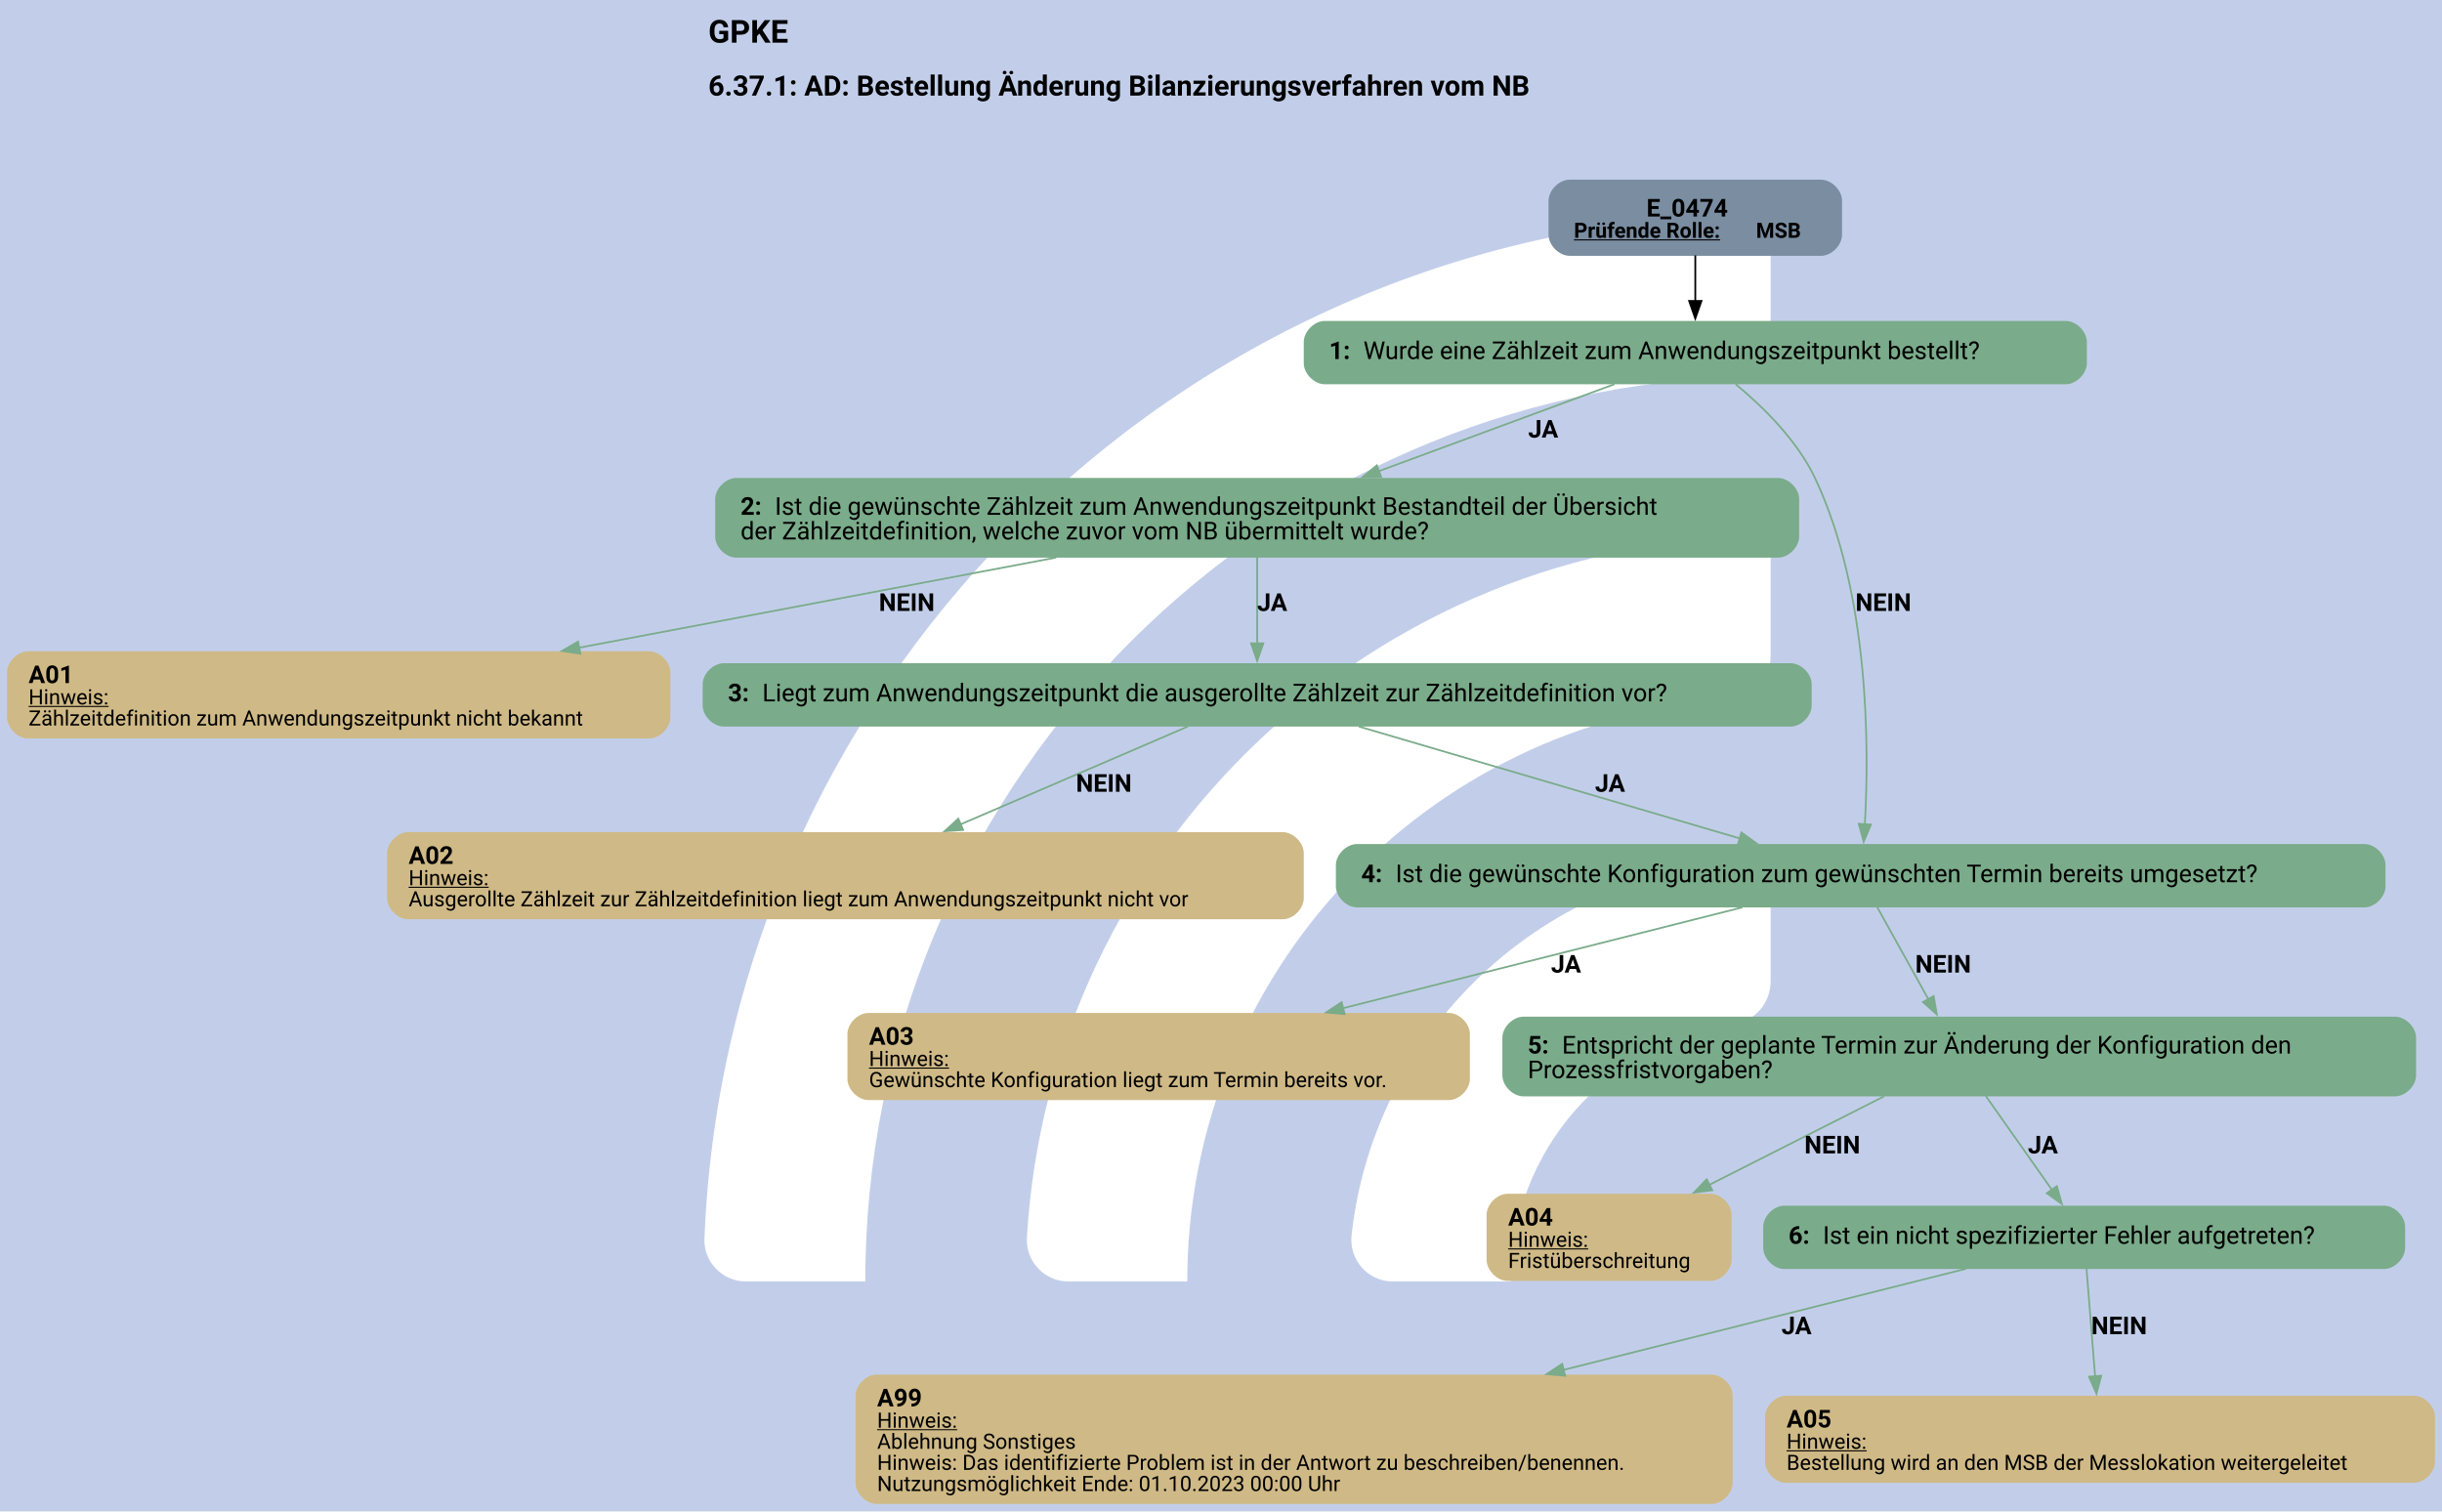
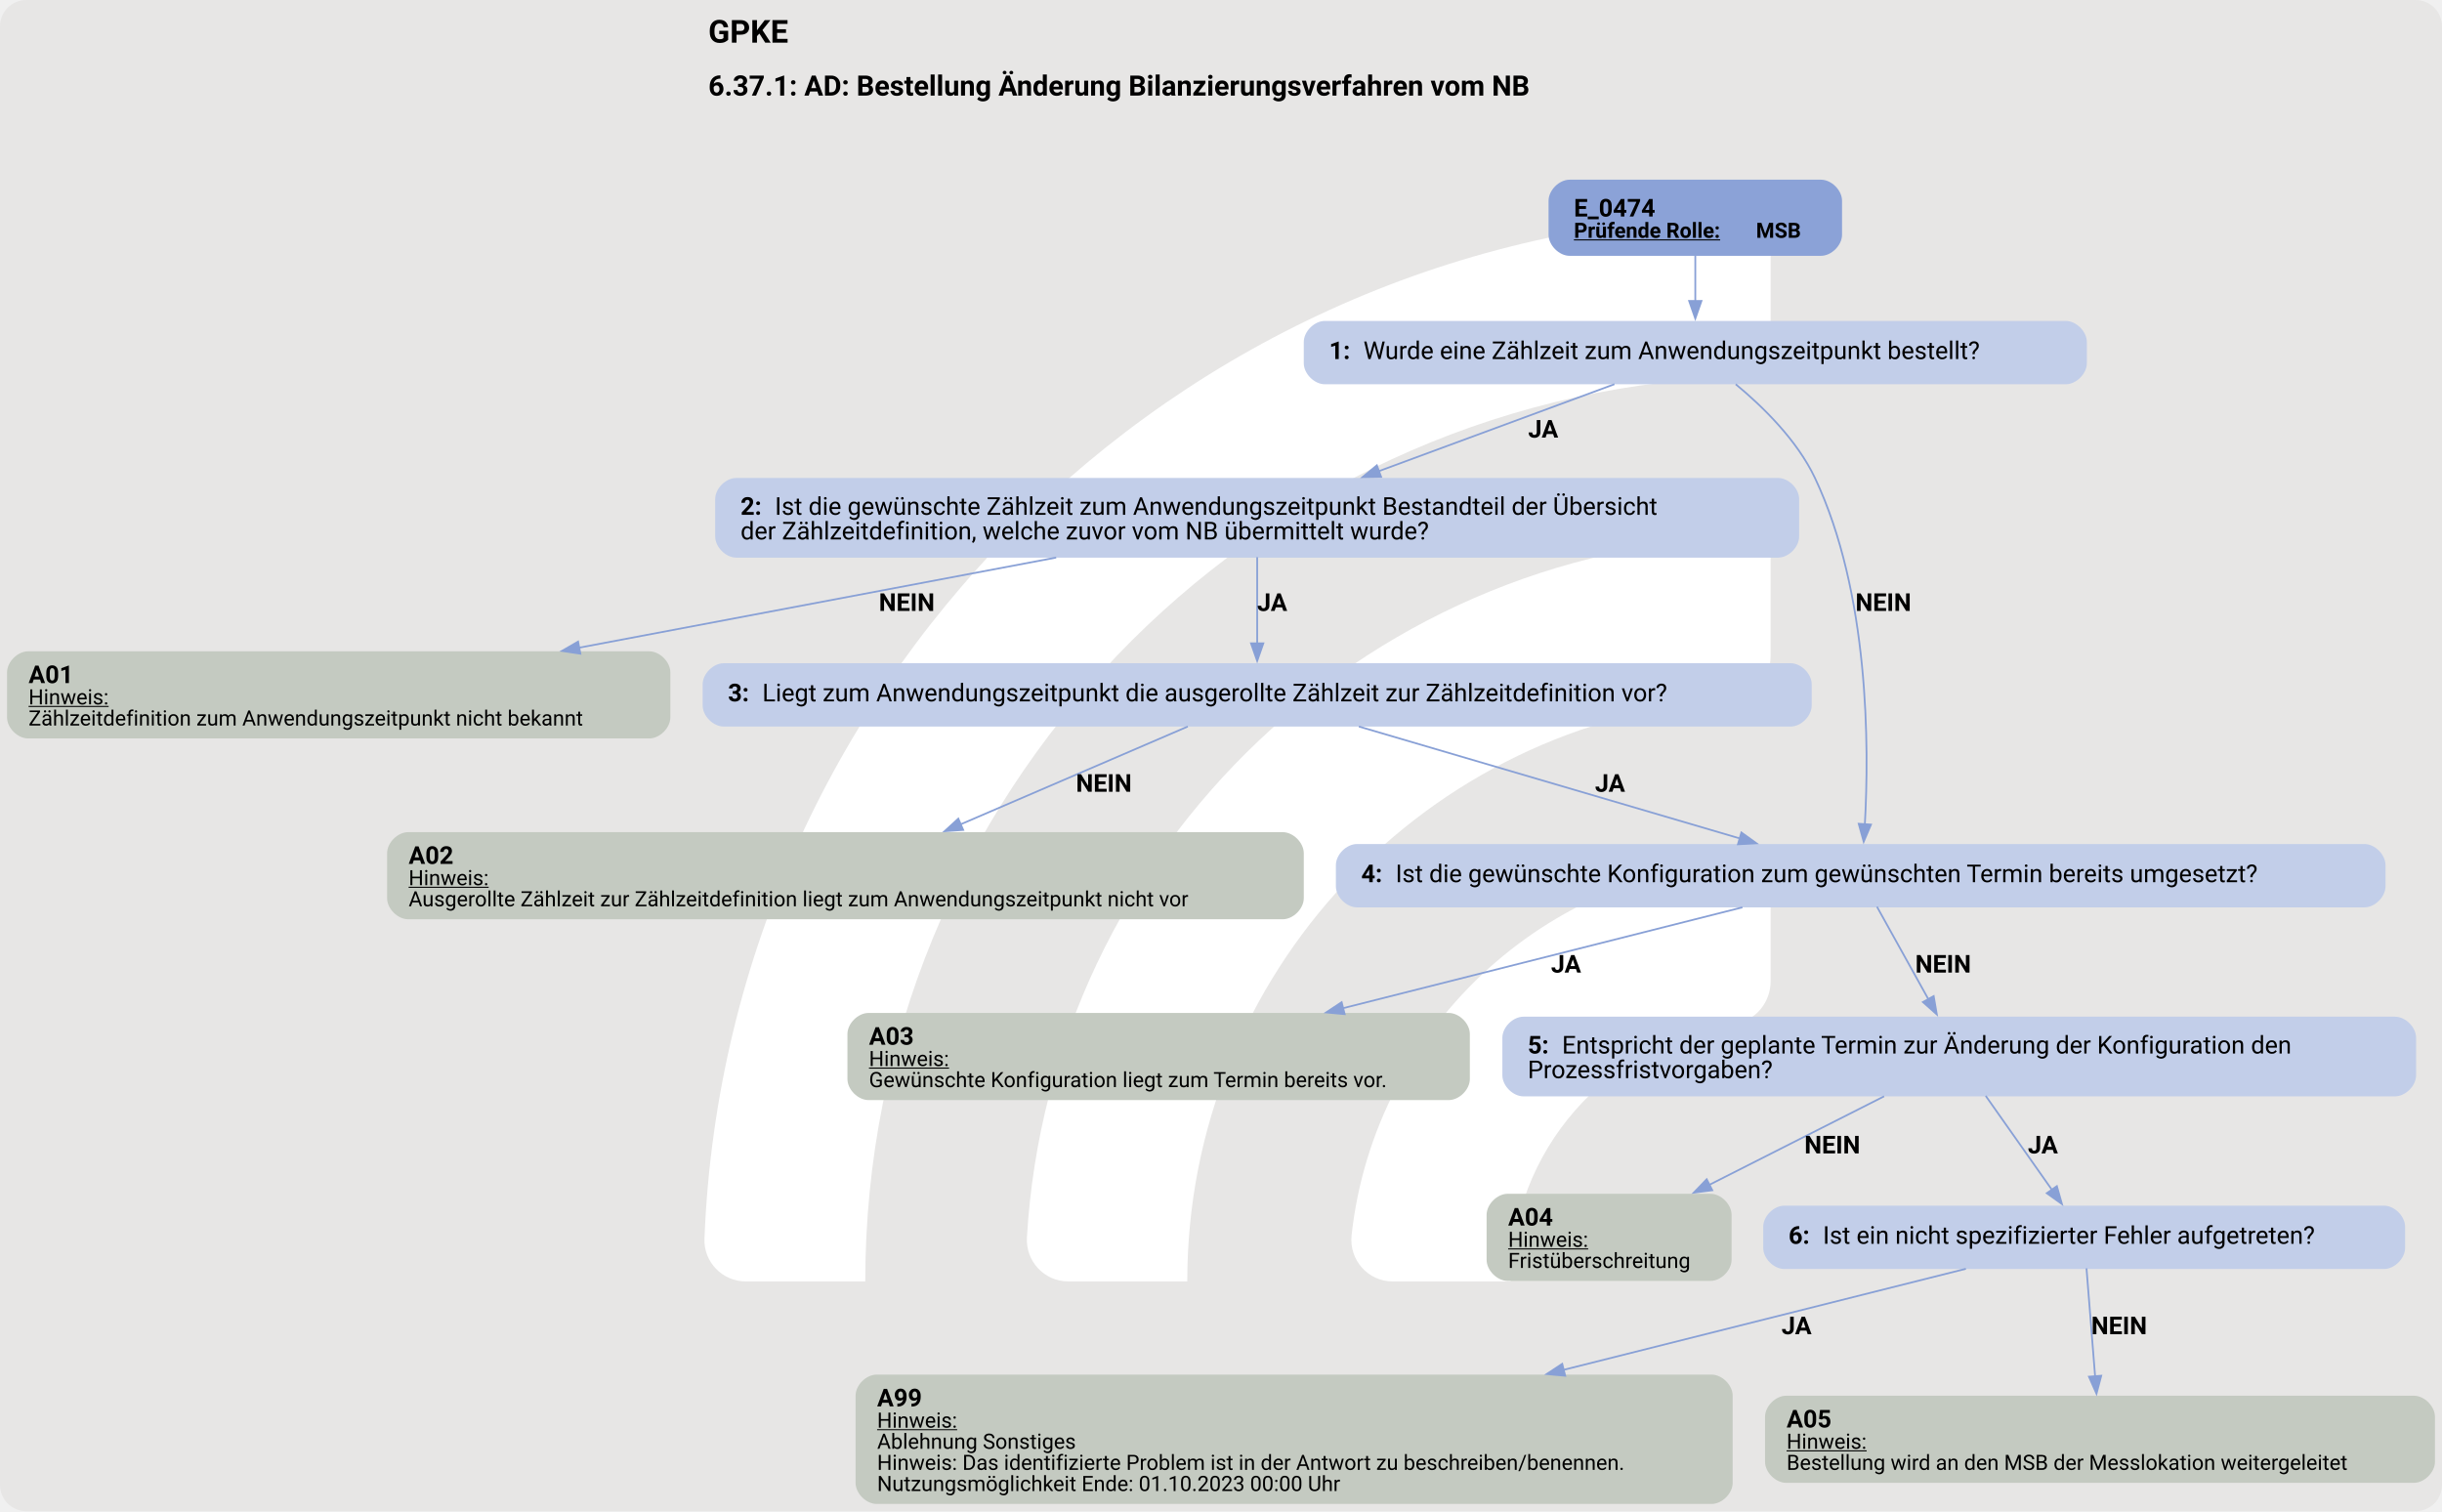
<svg xmlns="http://www.w3.org/2000/svg" version="1.1" width="1850.667px" viewBox="0 0 1850.667 1145.333" height="1145.333px">
  <g>
    <svg version="1.1" width="1850.667px" viewBox="0 0 1850.667 1145.333" height="1145.333px">
-       <polygon fill="#c2cee9" points="0,0 1850.667,0 1850.667,1145.333 0,1145.333" />
+       <rect fill="#e7e6e5" x="0" y="0" width="1850.667" height="1145.333" rx="20" ry="20" />
      <g>
        <g transform="translate(458.2657, 114.5333) scale(1 1) translate(0, 0) scale(1.612691 1.612691) ">
          <defs>
            <style>.cls-1{fill:#fff;}</style>
          </defs>
          <path class="cls-1" d="M122.44,531.2h-56.1c-11,0-19.9-9.12-19.46-20.11C57.47,243.89,278.15,29.78,547.91,29.78v56.02c0,10.98-8.69,19.89-19.66,20.39-225.51,10.31-405.8,197-405.8,425Z" />
          <path class="cls-1" d="M273.78,531.2h-55.93c-11.23,0-20.09-9.48-19.43-20.69,10.74-183.44,163.39-329.39,349.48-329.39v56.26c0,10.71-8.27,19.62-18.96,20.35-142.35,9.77-255.17,128.69-255.17,273.46Z" />
          <path class="cls-1" d="M425.77,531.2h-55.45c-11.65,0-20.6-10.17-19.33-21.75,10.87-99.03,95.03-176.34,196.92-176.34v57.01c0,10.05-7.28,18.75-17.23,20.16-59.22,8.4-104.91,59.42-104.91,120.92Z" />
        </g>
        <svg width="1388pt" height="859pt" viewBox="0.00 0.00 1387.86 858.66">
          <g id="graph0" class="graph" transform="scale(1 1) rotate(0) translate(4 854.66)">
            <text text-anchor="start" x="398.55" y="-830.56" font-family="Roboto, sans-serif" font-weight="bold" font-size="18.00">GPKE</text>
            <text text-anchor="start" x="398.55" y="-800.46" font-family="Roboto, sans-serif" font-weight="bold" font-size="16.00">6.37.1: AD: Bestellung Änderung Bilanzierungsverfahren vom NB</text>
            <g id="node1" class="node">
-               <path fill="#7a8da1" stroke="black" stroke-width="0" d="M1030.89,-752.66C1030.89,-752.66 888.09,-752.66 888.09,-752.66 882.09,-752.66 876.09,-746.66 876.09,-740.66 876.09,-740.66 876.09,-721.38 876.09,-721.38 876.09,-715.38 882.09,-709.38 888.09,-709.38 888.09,-709.38 1030.89,-709.38 1030.89,-709.38 1036.89,-709.38 1042.89,-715.38 1042.89,-721.38 1042.89,-721.38 1042.89,-740.66 1042.89,-740.66 1042.89,-746.66 1036.89,-752.66 1030.89,-752.66" />
-               <text text-anchor="start" x="931.74" y="-731.72" font-family="Roboto, sans-serif" font-weight="bold" font-size="14.00">E_0474</text>
+               <path fill="#8ba2d7" stroke="black" stroke-width="0" d="M1030.89,-752.66C1030.89,-752.66 888.09,-752.66 888.09,-752.66 882.09,-752.66 876.09,-746.66 876.09,-740.66 876.09,-740.66 876.09,-721.38 876.09,-721.38 876.09,-715.38 882.09,-709.38 888.09,-709.38 888.09,-709.38 1030.89,-709.38 1030.89,-709.38 1036.89,-709.38 1042.89,-715.38 1042.89,-721.38 1042.89,-721.38 1042.89,-740.66 1042.89,-740.66 1042.89,-746.66 1036.89,-752.66 1030.89,-752.66" />
+               <text text-anchor="start" x="890.49" y="-731.72" font-family="Roboto, sans-serif" font-weight="bold" font-size="14.00">E_0474</text>
              <text text-anchor="start" x="890.49" y="-719.62" font-family="Roboto, sans-serif" font-weight="bold" text-decoration="underline" font-size="12.00">Prüfende Rolle:</text>
              <text text-anchor="start" x="993.99" y="-719.62" font-family="Roboto, sans-serif" font-weight="bold" font-size="12.00"> MSB</text>
            </g>
            <g id="node2" class="node">
-               <path fill="#7aab8a" stroke="black" stroke-width="0" d="M1170.02,-672.38C1170.02,-672.38 748.97,-672.38 748.97,-672.38 742.97,-672.38 736.97,-666.38 736.97,-660.38 736.97,-660.38 736.97,-648.38 736.97,-648.38 736.97,-642.38 742.97,-636.38 748.97,-636.38 748.97,-636.38 1170.02,-636.38 1170.02,-636.38 1176.02,-636.38 1182.02,-642.38 1182.02,-648.38 1182.02,-648.38 1182.02,-660.38 1182.02,-660.38 1182.02,-666.38 1176.02,-672.38 1170.02,-672.38" />
+               <path fill="#c2cee9" stroke="black" stroke-width="0" d="M1170.02,-672.38C1170.02,-672.38 748.97,-672.38 748.97,-672.38 742.97,-672.38 736.97,-666.38 736.97,-660.38 736.97,-660.38 736.97,-648.38 736.97,-648.38 736.97,-642.38 742.97,-636.38 748.97,-636.38 748.97,-636.38 1170.02,-636.38 1170.02,-636.38 1176.02,-636.38 1182.02,-642.38 1182.02,-648.38 1182.02,-648.38 1182.02,-660.38 1182.02,-660.38 1182.02,-666.38 1176.02,-672.38 1170.02,-672.38" />
              <text text-anchor="start" x="751.37" y="-650.71" font-family="Roboto, sans-serif" font-weight="bold" font-size="14.00">1: </text>
              <text text-anchor="start" x="770.87" y="-650.71" font-family="Roboto, sans-serif" font-size="14.00">Wurde eine Zählzeit zum Anwendungszeitpunkt bestellt?</text>
            </g>
            <g id="edge1" class="edge">
-               <path fill="none" stroke="black" d="M959.49,-709.62C959.49,-701.55 959.49,-692.14 959.49,-683.45" />
-               <polygon fill="black" stroke="black" points="962.99,-683.74 959.49,-673.74 955.99,-683.74 962.99,-683.74" />
+               <path fill="none" stroke="#88a0d6" d="M959.49,-709.62C959.49,-701.55 959.49,-692.14 959.49,-683.45" />
+               <polygon fill="#88a0d6" stroke="#88a0d6" points="962.99,-683.74 959.49,-673.74 955.99,-683.74 962.99,-683.74" />
            </g>
            <g id="node3" class="node">
-               <path fill="#7aab8a" stroke="black" stroke-width="0" d="M1006.51,-583.13C1006.51,-583.13 414.47,-583.13 414.47,-583.13 408.47,-583.13 402.47,-577.13 402.47,-571.13 402.47,-571.13 402.47,-549.85 402.47,-549.85 402.47,-543.85 408.47,-537.85 414.47,-537.85 414.47,-537.85 1006.51,-537.85 1006.51,-537.85 1012.51,-537.85 1018.51,-543.85 1018.51,-549.85 1018.51,-549.85 1018.51,-571.13 1018.51,-571.13 1018.51,-577.13 1012.51,-583.13 1006.51,-583.13" />
+               <path fill="#c2cee9" stroke="black" stroke-width="0" d="M1006.51,-583.13C1006.51,-583.13 414.47,-583.13 414.47,-583.13 408.47,-583.13 402.47,-577.13 402.47,-571.13 402.47,-571.13 402.47,-549.85 402.47,-549.85 402.47,-543.85 408.47,-537.85 414.47,-537.85 414.47,-537.85 1006.51,-537.85 1006.51,-537.85 1012.51,-537.85 1018.51,-543.85 1018.51,-549.85 1018.51,-549.85 1018.51,-571.13 1018.51,-571.13 1018.51,-577.13 1012.51,-583.13 1006.51,-583.13" />
              <text text-anchor="start" x="416.87" y="-562.19" font-family="Roboto, sans-serif" font-weight="bold" font-size="14.00">2: </text>
              <text text-anchor="start" x="436.37" y="-562.19" font-family="Roboto, sans-serif" font-size="14.00">Ist die gewünschte Zählzeit zum Anwendungszeitpunkt Bestandteil der Übersicht</text>
              <text text-anchor="start" x="416.87" y="-548.19" font-family="Roboto, sans-serif" font-size="14.00">der Zählzeitdefinition, welche zuvor vom NB übermittelt wurde?</text>
            </g>
            <g id="edge3" class="edge">
-               <path fill="none" stroke="#7aab8a" d="M913.53,-636.42C875.96,-622.56 822.27,-602.74 779.53,-586.97" />
-               <polygon fill="#7aab8a" stroke="#7aab8a" points="780.93,-583.76 770.34,-583.58 778.51,-590.32 780.93,-583.76" />
+               <path fill="none" stroke="#88a0d6" d="M913.53,-636.42C875.96,-622.56 822.27,-602.74 779.53,-586.97" />
+               <polygon fill="#88a0d6" stroke="#88a0d6" points="780.93,-583.76 770.34,-583.58 778.51,-590.32 780.93,-583.76" />
              <text text-anchor="start" x="864.49" y="-606.08" font-family="Roboto, sans-serif" font-weight="bold" font-size="14.00">JA</text>
            </g>
            <g id="node7" class="node">
-               <path fill="#7aab8a" stroke="black" stroke-width="0" d="M1339.76,-375.07C1339.76,-375.07 767.22,-375.07 767.22,-375.07 761.22,-375.07 755.22,-369.07 755.22,-363.07 755.22,-363.07 755.22,-351.07 755.22,-351.07 755.22,-345.07 761.22,-339.07 767.22,-339.07 767.22,-339.07 1339.76,-339.07 1339.76,-339.07 1345.76,-339.07 1351.76,-345.07 1351.76,-351.07 1351.76,-351.07 1351.76,-363.07 1351.76,-363.07 1351.76,-369.07 1345.76,-375.07 1339.76,-375.07" />
+               <path fill="#c2cee9" stroke="black" stroke-width="0" d="M1339.76,-375.07C1339.76,-375.07 767.22,-375.07 767.22,-375.07 761.22,-375.07 755.22,-369.07 755.22,-363.07 755.22,-363.07 755.22,-351.07 755.22,-351.07 755.22,-345.07 761.22,-339.07 767.22,-339.07 767.22,-339.07 1339.76,-339.07 1339.76,-339.07 1345.76,-339.07 1351.76,-345.07 1351.76,-351.07 1351.76,-351.07 1351.76,-363.07 1351.76,-363.07 1351.76,-369.07 1345.76,-375.07 1339.76,-375.07" />
              <text text-anchor="start" x="769.62" y="-353.39" font-family="Roboto, sans-serif" font-weight="bold" font-size="14.00">4: </text>
              <text text-anchor="start" x="789.12" y="-353.39" font-family="Roboto, sans-serif" font-size="14.00">Ist die gewünschte Konfiguration zum gewünschten Termin bereits umgesetzt?</text>
            </g>
            <g id="edge2" class="edge">
-               <path fill="none" stroke="#7aab8a" d="M982.46,-636.41C997.94,-623.61 1017.32,-604.61 1027.49,-583.13 1058.41,-517.81 1058.34,-430.33 1055.84,-386.14" />
-               <polygon fill="#7aab8a" stroke="#7aab8a" points="1059.34,-386.13 1055.19,-376.39 1052.36,-386.6 1059.34,-386.13" />
+               <path fill="none" stroke="#88a0d6" d="M982.46,-636.41C997.94,-623.61 1017.32,-604.61 1027.49,-583.13 1058.41,-517.81 1058.34,-430.33 1055.84,-386.14" />
+               <polygon fill="#88a0d6" stroke="#88a0d6" points="1059.34,-386.13 1055.19,-376.39 1052.36,-386.6 1059.34,-386.13" />
              <text text-anchor="start" x="1050.49" y="-507.55" font-family="Roboto, sans-serif" font-weight="bold" font-size="14.00">NEIN</text>
            </g>
            <g id="node4" class="node">
-               <path fill="#cfb986" stroke="black" stroke-width="0" d="M364.98,-484.6C364.98,-484.6 12,-484.6 12,-484.6 6,-484.6 0,-478.6 0,-472.6 0,-472.6 0,-447.08 0,-447.08 0,-441.08 6,-435.08 12,-435.08 12,-435.08 364.98,-435.08 364.98,-435.08 370.98,-435.08 376.98,-441.08 376.98,-447.08 376.98,-447.08 376.98,-472.6 376.98,-472.6 376.98,-478.6 370.98,-484.6 364.98,-484.6" />
+               <path fill="#c4cac1" stroke="black" stroke-width="0" d="M364.98,-484.6C364.98,-484.6 12,-484.6 12,-484.6 6,-484.6 0,-478.6 0,-472.6 0,-472.6 0,-447.08 0,-447.08 0,-441.08 6,-435.08 12,-435.08 12,-435.08 364.98,-435.08 364.98,-435.08 370.98,-435.08 376.98,-441.08 376.98,-447.08 376.98,-447.08 376.98,-472.6 376.98,-472.6 376.98,-478.6 370.98,-484.6 364.98,-484.6" />
              <text text-anchor="start" x="12.24" y="-466.54" font-family="Roboto, sans-serif" font-weight="bold" font-size="14.00">A01</text>
              <text text-anchor="start" x="12.24" y="-454.44" font-family="Roboto, sans-serif" text-decoration="underline" font-size="12.00">Hinweis:</text>
              <text text-anchor="start" x="12.24" y="-442.44" font-family="Roboto, sans-serif" font-size="12.00">Zählzeitdefinition zum Anwendungszeitpunkt nicht bekannt</text>
            </g>
            <g id="edge4" class="edge">
-               <path fill="none" stroke="#7aab8a" d="M596.26,-537.9C516.43,-522.82 409.46,-502.6 325.11,-486.66" />
-               <polygon fill="#7aab8a" stroke="#7aab8a" points="325.85,-483.24 315.37,-484.82 324.55,-490.12 325.85,-483.24" />
+               <path fill="none" stroke="#88a0d6" d="M596.26,-537.9C516.43,-522.82 409.46,-502.6 325.11,-486.66" />
+               <polygon fill="#88a0d6" stroke="#88a0d6" points="325.85,-483.24 315.37,-484.82 324.55,-490.12 325.85,-483.24" />
              <text text-anchor="start" x="495.49" y="-507.55" font-family="Roboto, sans-serif" font-weight="bold" font-size="14.00">NEIN</text>
            </g>
            <g id="node5" class="node">
-               <path fill="#7aab8a" stroke="black" stroke-width="0" d="M1013.64,-477.84C1013.64,-477.84 407.34,-477.84 407.34,-477.84 401.34,-477.84 395.34,-471.84 395.34,-465.84 395.34,-465.84 395.34,-453.84 395.34,-453.84 395.34,-447.84 401.34,-441.84 407.34,-441.84 407.34,-441.84 1013.64,-441.84 1013.64,-441.84 1019.64,-441.84 1025.64,-447.84 1025.64,-453.84 1025.64,-453.84 1025.64,-465.84 1025.64,-465.84 1025.64,-471.84 1019.64,-477.84 1013.64,-477.84" />
+               <path fill="#c2cee9" stroke="black" stroke-width="0" d="M1013.64,-477.84C1013.64,-477.84 407.34,-477.84 407.34,-477.84 401.34,-477.84 395.34,-471.84 395.34,-465.84 395.34,-465.84 395.34,-453.84 395.34,-453.84 395.34,-447.84 401.34,-441.84 407.34,-441.84 407.34,-441.84 1013.64,-441.84 1013.64,-441.84 1019.64,-441.84 1025.64,-447.84 1025.64,-453.84 1025.64,-453.84 1025.64,-465.84 1025.64,-465.84 1025.64,-471.84 1019.64,-477.84 1013.64,-477.84" />
              <text text-anchor="start" x="409.74" y="-456.16" font-family="Roboto, sans-serif" font-weight="bold" font-size="14.00">3: </text>
              <text text-anchor="start" x="429.24" y="-456.16" font-family="Roboto, sans-serif" font-size="14.00">Liegt zum Anwendungszeitpunkt die ausgerollte Zählzeit zur Zählzeitdefinition vor?</text>
            </g>
            <g id="edge5" class="edge">
-               <path fill="none" stroke="#7aab8a" d="M710.49,-538.08C710.49,-523.63 710.49,-504.42 710.49,-488.77" />
-               <polygon fill="#7aab8a" stroke="#7aab8a" points="713.99,-489.14 710.49,-479.14 706.99,-489.14 713.99,-489.14" />
+               <path fill="none" stroke="#88a0d6" d="M710.49,-538.08C710.49,-523.63 710.49,-504.42 710.49,-488.77" />
+               <polygon fill="#88a0d6" stroke="#88a0d6" points="713.99,-489.14 710.49,-479.14 706.99,-489.14 713.99,-489.14" />
              <text text-anchor="start" x="710.49" y="-507.55" font-family="Roboto, sans-serif" font-weight="bold" font-size="14.00">JA</text>
            </g>
            <g id="node6" class="node">
-               <path fill="#cfb986" stroke="black" stroke-width="0" d="M724.98,-381.83C724.98,-381.83 228,-381.83 228,-381.83 222,-381.83 216,-375.83 216,-369.83 216,-369.83 216,-344.31 216,-344.31 216,-338.31 222,-332.31 228,-332.31 228,-332.31 724.98,-332.31 724.98,-332.31 730.98,-332.31 736.98,-338.31 736.98,-344.31 736.98,-344.31 736.98,-369.83 736.98,-369.83 736.98,-375.83 730.98,-381.83 724.98,-381.83" />
+               <path fill="#c4cac1" stroke="black" stroke-width="0" d="M724.98,-381.83C724.98,-381.83 228,-381.83 228,-381.83 222,-381.83 216,-375.83 216,-369.83 216,-369.83 216,-344.31 216,-344.31 216,-338.31 222,-332.31 228,-332.31 228,-332.31 724.98,-332.31 724.98,-332.31 730.98,-332.31 736.98,-338.31 736.98,-344.31 736.98,-344.31 736.98,-369.83 736.98,-369.83 736.98,-375.83 730.98,-381.83 724.98,-381.83" />
              <text text-anchor="start" x="228.24" y="-363.77" font-family="Roboto, sans-serif" font-weight="bold" font-size="14.00">A02</text>
              <text text-anchor="start" x="228.24" y="-351.67" font-family="Roboto, sans-serif" text-decoration="underline" font-size="12.00">Hinweis:</text>
              <text text-anchor="start" x="228.24" y="-339.67" font-family="Roboto, sans-serif" font-size="12.00">Ausgerollte Zählzeit zur Zählzeitdefinition liegt zum Anwendungszeitpunkt nicht vor</text>
            </g>
            <g id="edge6" class="edge">
-               <path fill="none" stroke="#7aab8a" d="M671.06,-441.86C635.76,-426.66 583.31,-404.07 541.76,-386.18" />
-               <polygon fill="#7aab8a" stroke="#7aab8a" points="543.41,-383.08 532.84,-382.34 540.64,-389.5 543.41,-383.08" />
+               <path fill="none" stroke="#88a0d6" d="M671.06,-441.86C635.76,-426.66 583.31,-404.07 541.76,-386.18" />
+               <polygon fill="#88a0d6" stroke="#88a0d6" points="543.41,-383.08 532.84,-382.34 540.64,-389.5 543.41,-383.08" />
              <text text-anchor="start" x="607.49" y="-404.78" font-family="Roboto, sans-serif" font-weight="bold" font-size="14.00">NEIN</text>
            </g>
            <g id="edge7" class="edge">
-               <path fill="none" stroke="#7aab8a" d="M768.29,-441.86C828.12,-424.28 921.55,-396.83 985.04,-378.18" />
-               <polygon fill="#7aab8a" stroke="#7aab8a" points="985.68,-381.64 994.29,-375.46 983.71,-374.92 985.68,-381.64" />
+               <path fill="none" stroke="#88a0d6" d="M768.29,-441.86C828.12,-424.28 921.55,-396.83 985.04,-378.18" />
+               <polygon fill="#88a0d6" stroke="#88a0d6" points="985.68,-381.64 994.29,-375.46 983.71,-374.92 985.68,-381.64" />
              <text text-anchor="start" x="902.49" y="-404.78" font-family="Roboto, sans-serif" font-weight="bold" font-size="14.00">JA</text>
            </g>
            <g id="node8" class="node">
-               <path fill="#cfb986" stroke="black" stroke-width="0" d="M819.36,-279.06C819.36,-279.06 489.62,-279.06 489.62,-279.06 483.62,-279.06 477.62,-273.06 477.62,-267.06 477.62,-267.06 477.62,-241.54 477.62,-241.54 477.62,-235.54 483.62,-229.54 489.62,-229.54 489.62,-229.54 819.36,-229.54 819.36,-229.54 825.36,-229.54 831.36,-235.54 831.36,-241.54 831.36,-241.54 831.36,-267.06 831.36,-267.06 831.36,-273.06 825.36,-279.06 819.36,-279.06" />
+               <path fill="#c4cac1" stroke="black" stroke-width="0" d="M819.36,-279.06C819.36,-279.06 489.62,-279.06 489.62,-279.06 483.62,-279.06 477.62,-273.06 477.62,-267.06 477.62,-267.06 477.62,-241.54 477.62,-241.54 477.62,-235.54 483.62,-229.54 489.62,-229.54 489.62,-229.54 819.36,-229.54 819.36,-229.54 825.36,-229.54 831.36,-235.54 831.36,-241.54 831.36,-241.54 831.36,-267.06 831.36,-267.06 831.36,-273.06 825.36,-279.06 819.36,-279.06" />
              <text text-anchor="start" x="489.87" y="-261" font-family="Roboto, sans-serif" font-weight="bold" font-size="14.00">A03</text>
              <text text-anchor="start" x="489.87" y="-248.9" font-family="Roboto, sans-serif" text-decoration="underline" font-size="12.00">Hinweis:</text>
              <text text-anchor="start" x="489.87" y="-236.9" font-family="Roboto, sans-serif" font-size="12.00">Gewünschte Konfiguration liegt zum Termin bereits vor.</text>
            </g>
            <g id="edge9" class="edge">
-               <path fill="none" stroke="#7aab8a" d="M986.26,-339.09C924.15,-323.4 830.92,-299.86 759.08,-281.72" />
-               <polygon fill="#7aab8a" stroke="#7aab8a" points="760.22,-278.39 749.66,-279.34 758.5,-285.18 760.22,-278.39" />
+               <path fill="none" stroke="#88a0d6" d="M986.26,-339.09C924.15,-323.4 830.92,-299.86 759.08,-281.72" />
+               <polygon fill="#88a0d6" stroke="#88a0d6" points="760.22,-278.39 749.66,-279.34 758.5,-285.18 760.22,-278.39" />
              <text text-anchor="start" x="877.49" y="-302.01" font-family="Roboto, sans-serif" font-weight="bold" font-size="14.00">JA</text>
            </g>
            <g id="node9" class="node">
-               <path fill="#7aab8a" stroke="black" stroke-width="0" d="M1357.14,-276.94C1357.14,-276.94 861.84,-276.94 861.84,-276.94 855.84,-276.94 849.84,-270.94 849.84,-264.94 849.84,-264.94 849.84,-243.66 849.84,-243.66 849.84,-237.66 855.84,-231.66 861.84,-231.66 861.84,-231.66 1357.14,-231.66 1357.14,-231.66 1363.14,-231.66 1369.14,-237.66 1369.14,-243.66 1369.14,-243.66 1369.14,-264.94 1369.14,-264.94 1369.14,-270.94 1363.14,-276.94 1357.14,-276.94" />
+               <path fill="#c2cee9" stroke="black" stroke-width="0" d="M1357.14,-276.94C1357.14,-276.94 861.84,-276.94 861.84,-276.94 855.84,-276.94 849.84,-270.94 849.84,-264.94 849.84,-264.94 849.84,-243.66 849.84,-243.66 849.84,-237.66 855.84,-231.66 861.84,-231.66 861.84,-231.66 1357.14,-231.66 1357.14,-231.66 1363.14,-231.66 1369.14,-237.66 1369.14,-243.66 1369.14,-243.66 1369.14,-264.94 1369.14,-264.94 1369.14,-270.94 1363.14,-276.94 1357.14,-276.94" />
              <text text-anchor="start" x="864.24" y="-256" font-family="Roboto, sans-serif" font-weight="bold" font-size="14.00">5: </text>
              <text text-anchor="start" x="883.74" y="-256" font-family="Roboto, sans-serif" font-size="14.00">Entspricht der geplante Termin zur Änderung der Konfiguration den</text>
              <text text-anchor="start" x="864.24" y="-242" font-family="Roboto, sans-serif" font-size="14.00">Prozessfristvorgaben?</text>
            </g>
            <g id="edge8" class="edge">
-               <path fill="none" stroke="#7aab8a" d="M1062.74,-339.43C1070.68,-325.13 1082.36,-304.12 1092.06,-286.67" />
-               <polygon fill="#7aab8a" stroke="#7aab8a" points="1094.96,-288.65 1096.76,-278.21 1088.84,-285.25 1094.96,-288.65" />
+               <path fill="none" stroke="#88a0d6" d="M1062.74,-339.43C1070.68,-325.13 1082.36,-304.12 1092.06,-286.67" />
+               <polygon fill="#88a0d6" stroke="#88a0d6" points="1094.96,-288.65 1096.76,-278.21 1088.84,-285.25 1094.96,-288.65" />
              <text text-anchor="start" x="1084.49" y="-302.01" font-family="Roboto, sans-serif" font-weight="bold" font-size="14.00">NEIN</text>
            </g>
            <g id="node10" class="node">
-               <path fill="#cfb986" stroke="black" stroke-width="0" d="M968.11,-176.29C968.11,-176.29 852.88,-176.29 852.88,-176.29 846.88,-176.29 840.88,-170.29 840.88,-164.29 840.88,-164.29 840.88,-138.77 840.88,-138.77 840.88,-132.77 846.88,-126.77 852.88,-126.77 852.88,-126.77 968.11,-126.77 968.11,-126.77 974.11,-126.77 980.11,-132.77 980.11,-138.77 980.11,-138.77 980.11,-164.29 980.11,-164.29 980.11,-170.29 974.11,-176.29 968.11,-176.29" />
+               <path fill="#c4cac1" stroke="black" stroke-width="0" d="M968.11,-176.29C968.11,-176.29 852.88,-176.29 852.88,-176.29 846.88,-176.29 840.88,-170.29 840.88,-164.29 840.88,-164.29 840.88,-138.77 840.88,-138.77 840.88,-132.77 846.88,-126.77 852.88,-126.77 852.88,-126.77 968.11,-126.77 968.11,-126.77 974.11,-126.77 980.11,-132.77 980.11,-138.77 980.11,-138.77 980.11,-164.29 980.11,-164.29 980.11,-170.29 974.11,-176.29 968.11,-176.29" />
              <text text-anchor="start" x="853.12" y="-158.23" font-family="Roboto, sans-serif" font-weight="bold" font-size="14.00">A04</text>
              <text text-anchor="start" x="853.12" y="-146.13" font-family="Roboto, sans-serif" text-decoration="underline" font-size="12.00">Hinweis:</text>
              <text text-anchor="start" x="853.12" y="-134.13" font-family="Roboto, sans-serif" font-size="12.00">Fristüberschreitung</text>
            </g>
            <g id="edge10" class="edge">
-               <path fill="none" stroke="#7aab8a" d="M1066.8,-231.68C1037.74,-216.97 998.96,-197.33 967.29,-181.29" />
-               <polygon fill="#7aab8a" stroke="#7aab8a" points="969.14,-178.3 958.63,-176.91 965.97,-184.55 969.14,-178.3" />
+               <path fill="none" stroke="#88a0d6" d="M1066.8,-231.68C1037.74,-216.97 998.96,-197.33 967.29,-181.29" />
+               <polygon fill="#88a0d6" stroke="#88a0d6" points="969.14,-178.3 958.63,-176.91 965.97,-184.55 969.14,-178.3" />
              <text text-anchor="start" x="1021.49" y="-199.24" font-family="Roboto, sans-serif" font-weight="bold" font-size="14.00">NEIN</text>
            </g>
            <g id="node11" class="node">
-               <path fill="#7aab8a" stroke="black" stroke-width="0" d="M1350.89,-169.53C1350.89,-169.53 1010.09,-169.53 1010.09,-169.53 1004.09,-169.53 998.09,-163.53 998.09,-157.53 998.09,-157.53 998.09,-145.53 998.09,-145.53 998.09,-139.53 1004.09,-133.53 1010.09,-133.53 1010.09,-133.53 1350.89,-133.53 1350.89,-133.53 1356.89,-133.53 1362.89,-139.53 1362.89,-145.53 1362.89,-145.53 1362.89,-157.53 1362.89,-157.53 1362.89,-163.53 1356.89,-169.53 1350.89,-169.53" />
+               <path fill="#c2cee9" stroke="black" stroke-width="0" d="M1350.89,-169.53C1350.89,-169.53 1010.09,-169.53 1010.09,-169.53 1004.09,-169.53 998.09,-163.53 998.09,-157.53 998.09,-157.53 998.09,-145.53 998.09,-145.53 998.09,-139.53 1004.09,-133.53 1010.09,-133.53 1010.09,-133.53 1350.89,-133.53 1350.89,-133.53 1356.89,-133.53 1362.89,-139.53 1362.89,-145.53 1362.89,-145.53 1362.89,-157.53 1362.89,-157.53 1362.89,-163.53 1356.89,-169.53 1350.89,-169.53" />
              <text text-anchor="start" x="1012.49" y="-147.85" font-family="Roboto, sans-serif" font-weight="bold" font-size="14.00">6: </text>
              <text text-anchor="start" x="1031.99" y="-147.85" font-family="Roboto, sans-serif" font-size="14.00">Ist ein nicht spezifizierter Fehler aufgetreten?</text>
            </g>
            <g id="edge11" class="edge">
-               <path fill="none" stroke="#7aab8a" d="M1124.55,-231.93C1135.57,-216.28 1150.59,-194.97 1162.29,-178.37" />
-               <polygon fill="#7aab8a" stroke="#7aab8a" points="1164.97,-180.64 1167.86,-170.45 1159.24,-176.61 1164.97,-180.64" />
+               <path fill="none" stroke="#88a0d6" d="M1124.55,-231.93C1135.57,-216.28 1150.59,-194.97 1162.29,-178.37" />
+               <polygon fill="#88a0d6" stroke="#88a0d6" points="1164.97,-180.64 1167.86,-170.45 1159.24,-176.61 1164.97,-180.64" />
              <text text-anchor="start" x="1148.49" y="-199.24" font-family="Roboto, sans-serif" font-weight="bold" font-size="14.00">JA</text>
            </g>
            <g id="node12" class="node">
-               <path fill="#cfb986" stroke="black" stroke-width="0" d="M968.73,-73.52C968.73,-73.52 494.25,-73.52 494.25,-73.52 488.25,-73.52 482.25,-67.52 482.25,-61.52 482.25,-61.52 482.25,-12 482.25,-12 482.25,-6 488.25,0 494.25,0 494.25,0 968.73,0 968.73,0 974.73,0 980.73,-6 980.73,-12 980.73,-12 980.73,-61.52 980.73,-61.52 980.73,-67.52 974.73,-73.52 968.73,-73.52" />
+               <path fill="#c4cac1" stroke="black" stroke-width="0" d="M968.73,-73.52C968.73,-73.52 494.25,-73.52 494.25,-73.52 488.25,-73.52 482.25,-67.52 482.25,-61.52 482.25,-61.52 482.25,-12 482.25,-12 482.25,-6 488.25,0 494.25,0 494.25,0 968.73,0 968.73,0 974.73,0 980.73,-6 980.73,-12 980.73,-12 980.73,-61.52 980.73,-61.52 980.73,-67.52 974.73,-73.52 968.73,-73.52" />
              <text text-anchor="start" x="494.49" y="-55.46" font-family="Roboto, sans-serif" font-weight="bold" font-size="14.00">A99</text>
              <text text-anchor="start" x="494.49" y="-43.36" font-family="Roboto, sans-serif" text-decoration="underline" font-size="12.00">Hinweis:</text>
              <text text-anchor="start" x="494.49" y="-31.36" font-family="Roboto, sans-serif" font-size="12.00">Ablehnung Sonstiges</text>
              <text text-anchor="start" x="494.49" y="-19.36" font-family="Roboto, sans-serif" font-size="12.00">Hinweis: Das identifizierte Problem ist in der Antwort zu beschreiben/benennen.</text>
              <text text-anchor="start" x="494.49" y="-7.36" font-family="Roboto, sans-serif" font-size="12.00">Nutzungsmöglichkeit Ende: 01.10.2023 00:00 Uhr</text>
            </g>
            <g id="edge12" class="edge">
-               <path fill="none" stroke="#7aab8a" d="M1113.27,-133.65C1052.99,-118.51 962.3,-95.73 884.44,-76.17" />
-               <polygon fill="#7aab8a" stroke="#7aab8a" points="885.56,-72.85 875.01,-73.81 883.86,-79.64 885.56,-72.85" />
+               <path fill="none" stroke="#88a0d6" d="M1113.27,-133.65C1052.99,-118.51 962.3,-95.73 884.44,-76.17" />
+               <polygon fill="#88a0d6" stroke="#88a0d6" points="885.56,-72.85 875.01,-73.81 883.86,-79.64 885.56,-72.85" />
              <text text-anchor="start" x="1008.49" y="-96.47" font-family="Roboto, sans-serif" font-weight="bold" font-size="14.00">JA</text>
            </g>
            <g id="node13" class="node">
-               <path fill="#cfb986" stroke="black" stroke-width="0" d="M1367.86,-61.52C1367.86,-61.52 1011.12,-61.52 1011.12,-61.52 1005.12,-61.52 999.12,-55.52 999.12,-49.52 999.12,-49.52 999.12,-24 999.12,-24 999.12,-18 1005.12,-12 1011.12,-12 1011.12,-12 1367.86,-12 1367.86,-12 1373.86,-12 1379.86,-18 1379.86,-24 1379.86,-24 1379.86,-49.52 1379.86,-49.52 1379.86,-55.52 1373.86,-61.52 1367.86,-61.52" />
+               <path fill="#c4cac1" stroke="black" stroke-width="0" d="M1367.86,-61.52C1367.86,-61.52 1011.12,-61.52 1011.12,-61.52 1005.12,-61.52 999.12,-55.52 999.12,-49.52 999.12,-49.52 999.12,-24 999.12,-24 999.12,-18 1005.12,-12 1011.12,-12 1011.12,-12 1367.86,-12 1367.86,-12 1373.86,-12 1379.86,-18 1379.86,-24 1379.86,-24 1379.86,-49.52 1379.86,-49.52 1379.86,-55.52 1373.86,-61.52 1367.86,-61.52" />
              <text text-anchor="start" x="1011.37" y="-43.46" font-family="Roboto, sans-serif" font-weight="bold" font-size="14.00">A05</text>
              <text text-anchor="start" x="1011.37" y="-31.36" font-family="Roboto, sans-serif" text-decoration="underline" font-size="12.00">Hinweis:</text>
              <text text-anchor="start" x="1011.37" y="-19.36" font-family="Roboto, sans-serif" font-size="12.00">Bestellung wird an den MSB der Messlokation weitergeleitet</text>
            </g>
            <g id="edge13" class="edge">
-               <path fill="none" stroke="#7aab8a" d="M1181.82,-133.89C1183.1,-117.81 1185.09,-92.95 1186.71,-72.54" />
-               <polygon fill="#7aab8a" stroke="#7aab8a" points="1190.2,-72.89 1187.5,-62.65 1183.22,-72.34 1190.2,-72.89" />
+               <path fill="none" stroke="#88a0d6" d="M1181.82,-133.89C1183.1,-117.81 1185.09,-92.95 1186.71,-72.54" />
+               <polygon fill="#88a0d6" stroke="#88a0d6" points="1190.2,-72.89 1187.5,-62.65 1183.22,-72.34 1190.2,-72.89" />
              <text text-anchor="start" x="1184.49" y="-96.47" font-family="Roboto, sans-serif" font-weight="bold" font-size="14.00">NEIN</text>
            </g>
          </g>
        </svg>
      </g>
    </svg>
  </g>
</svg>
